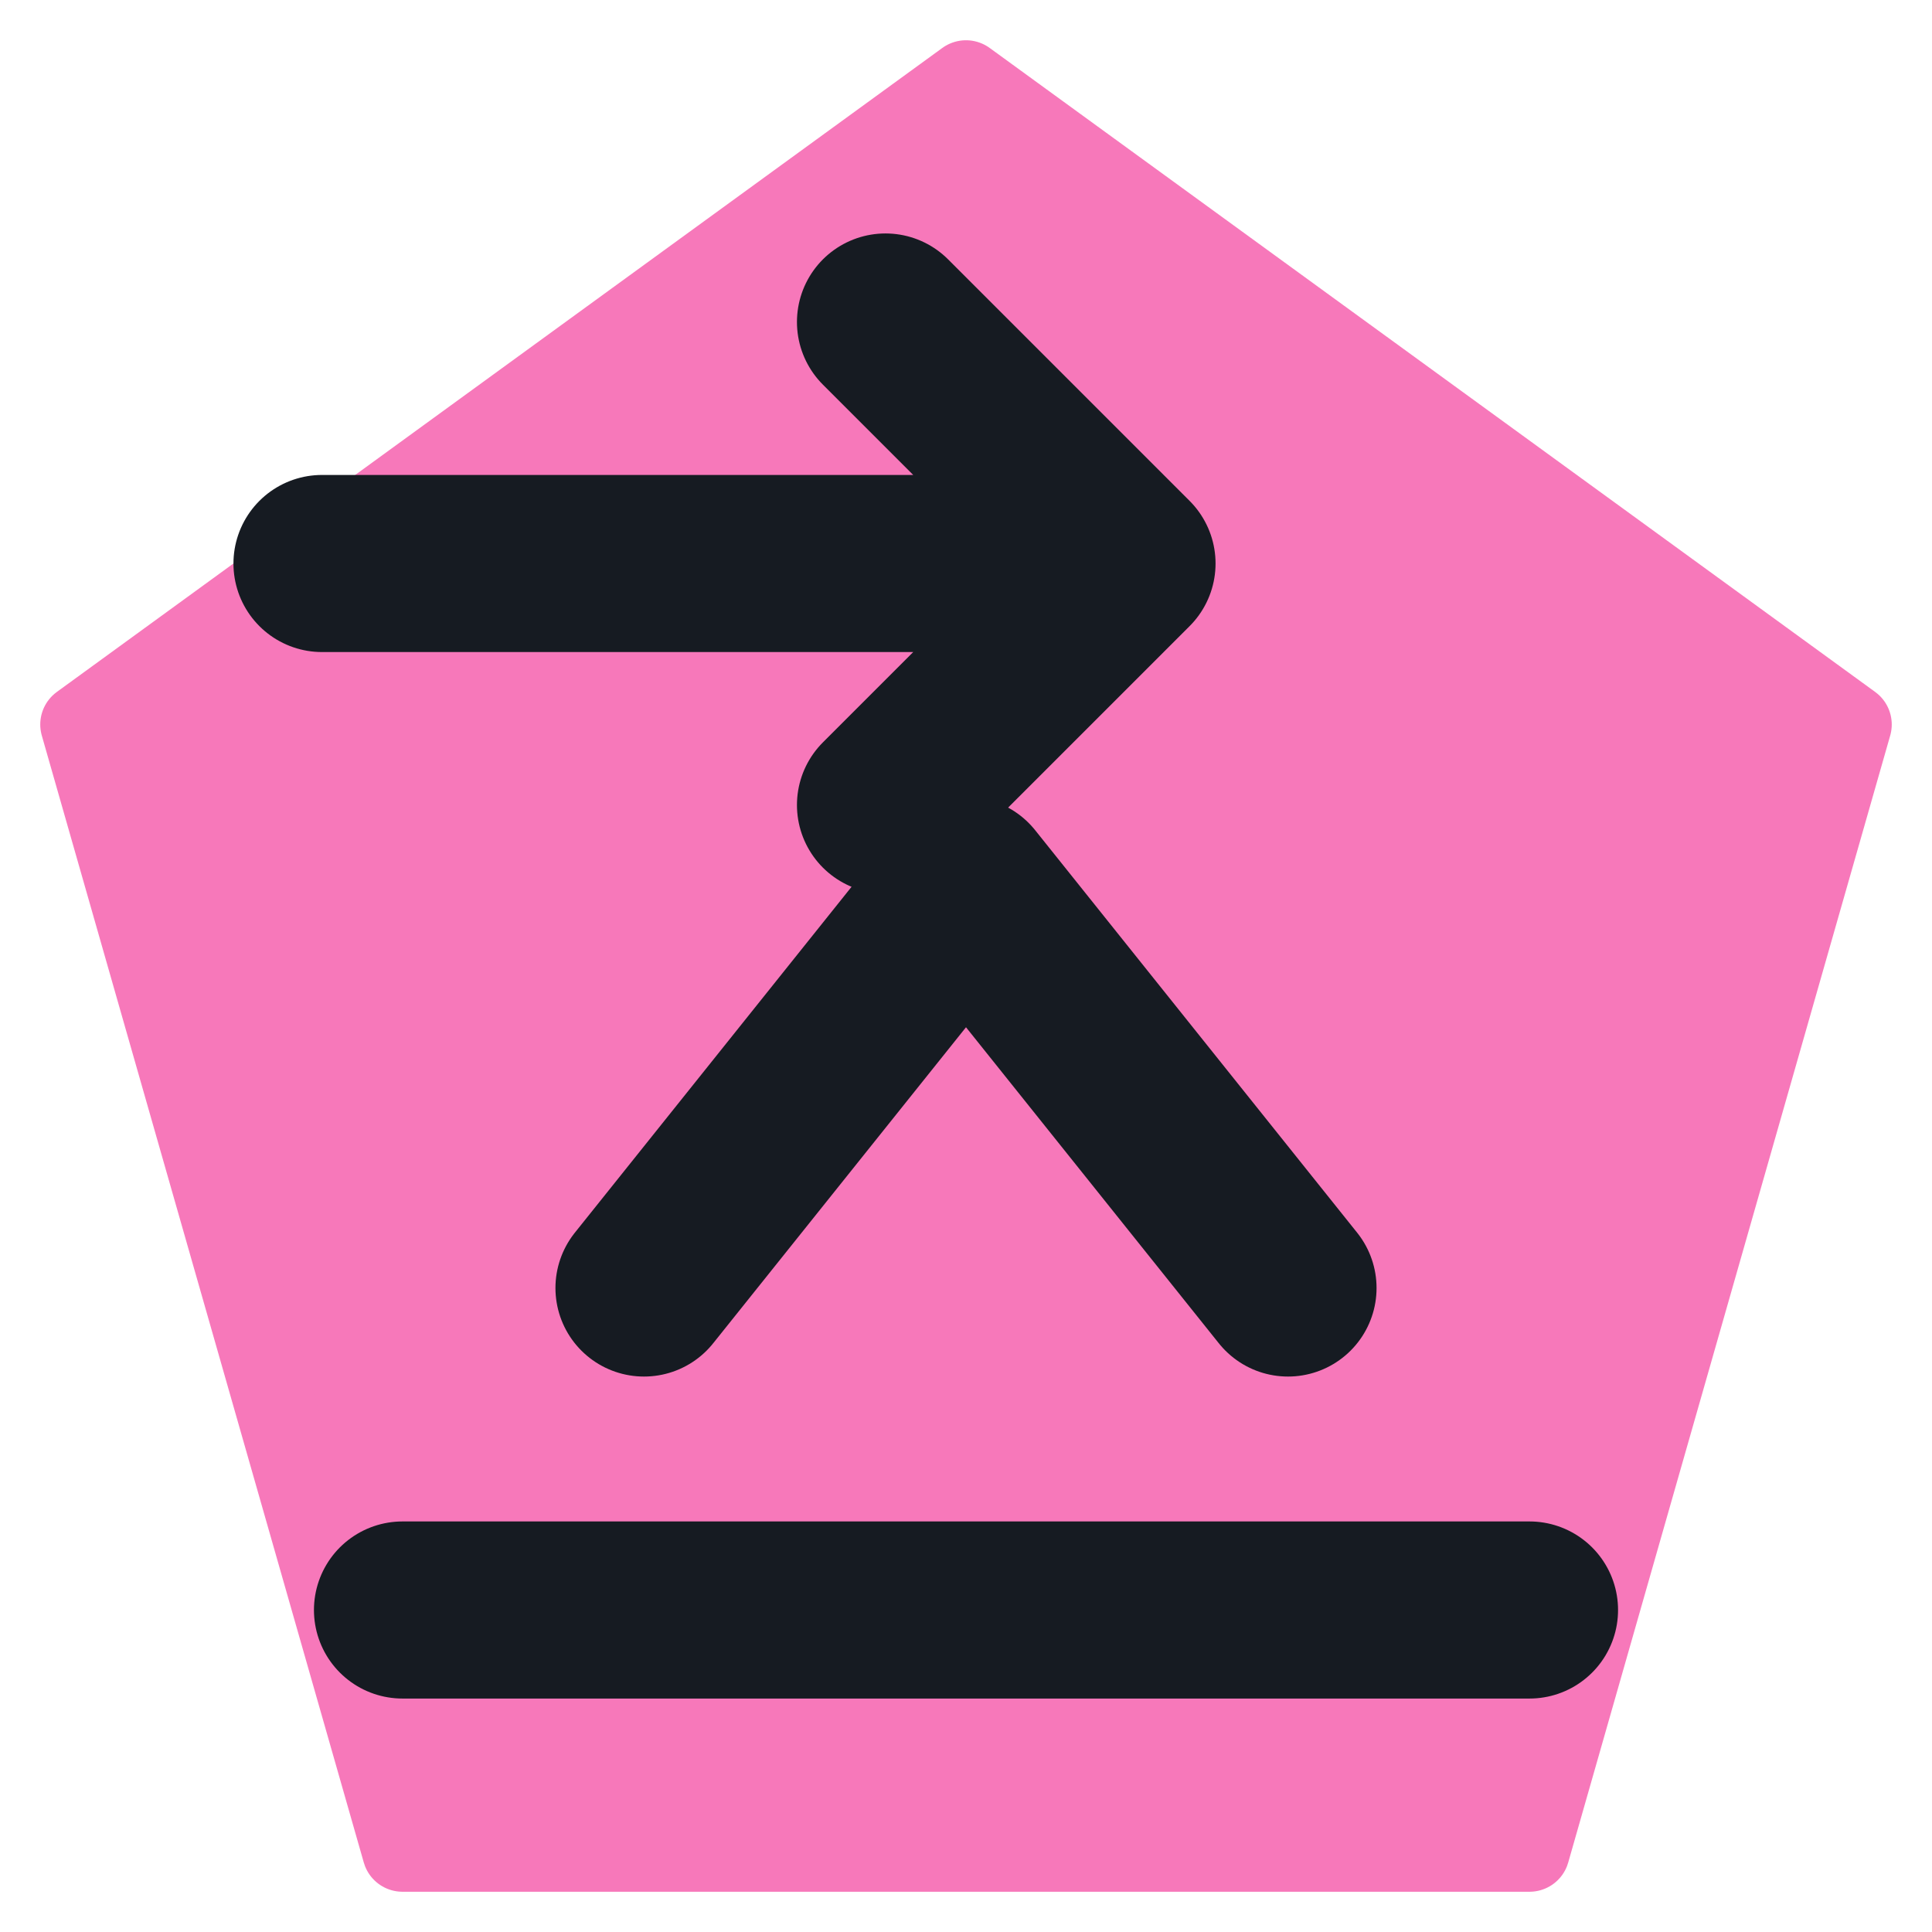
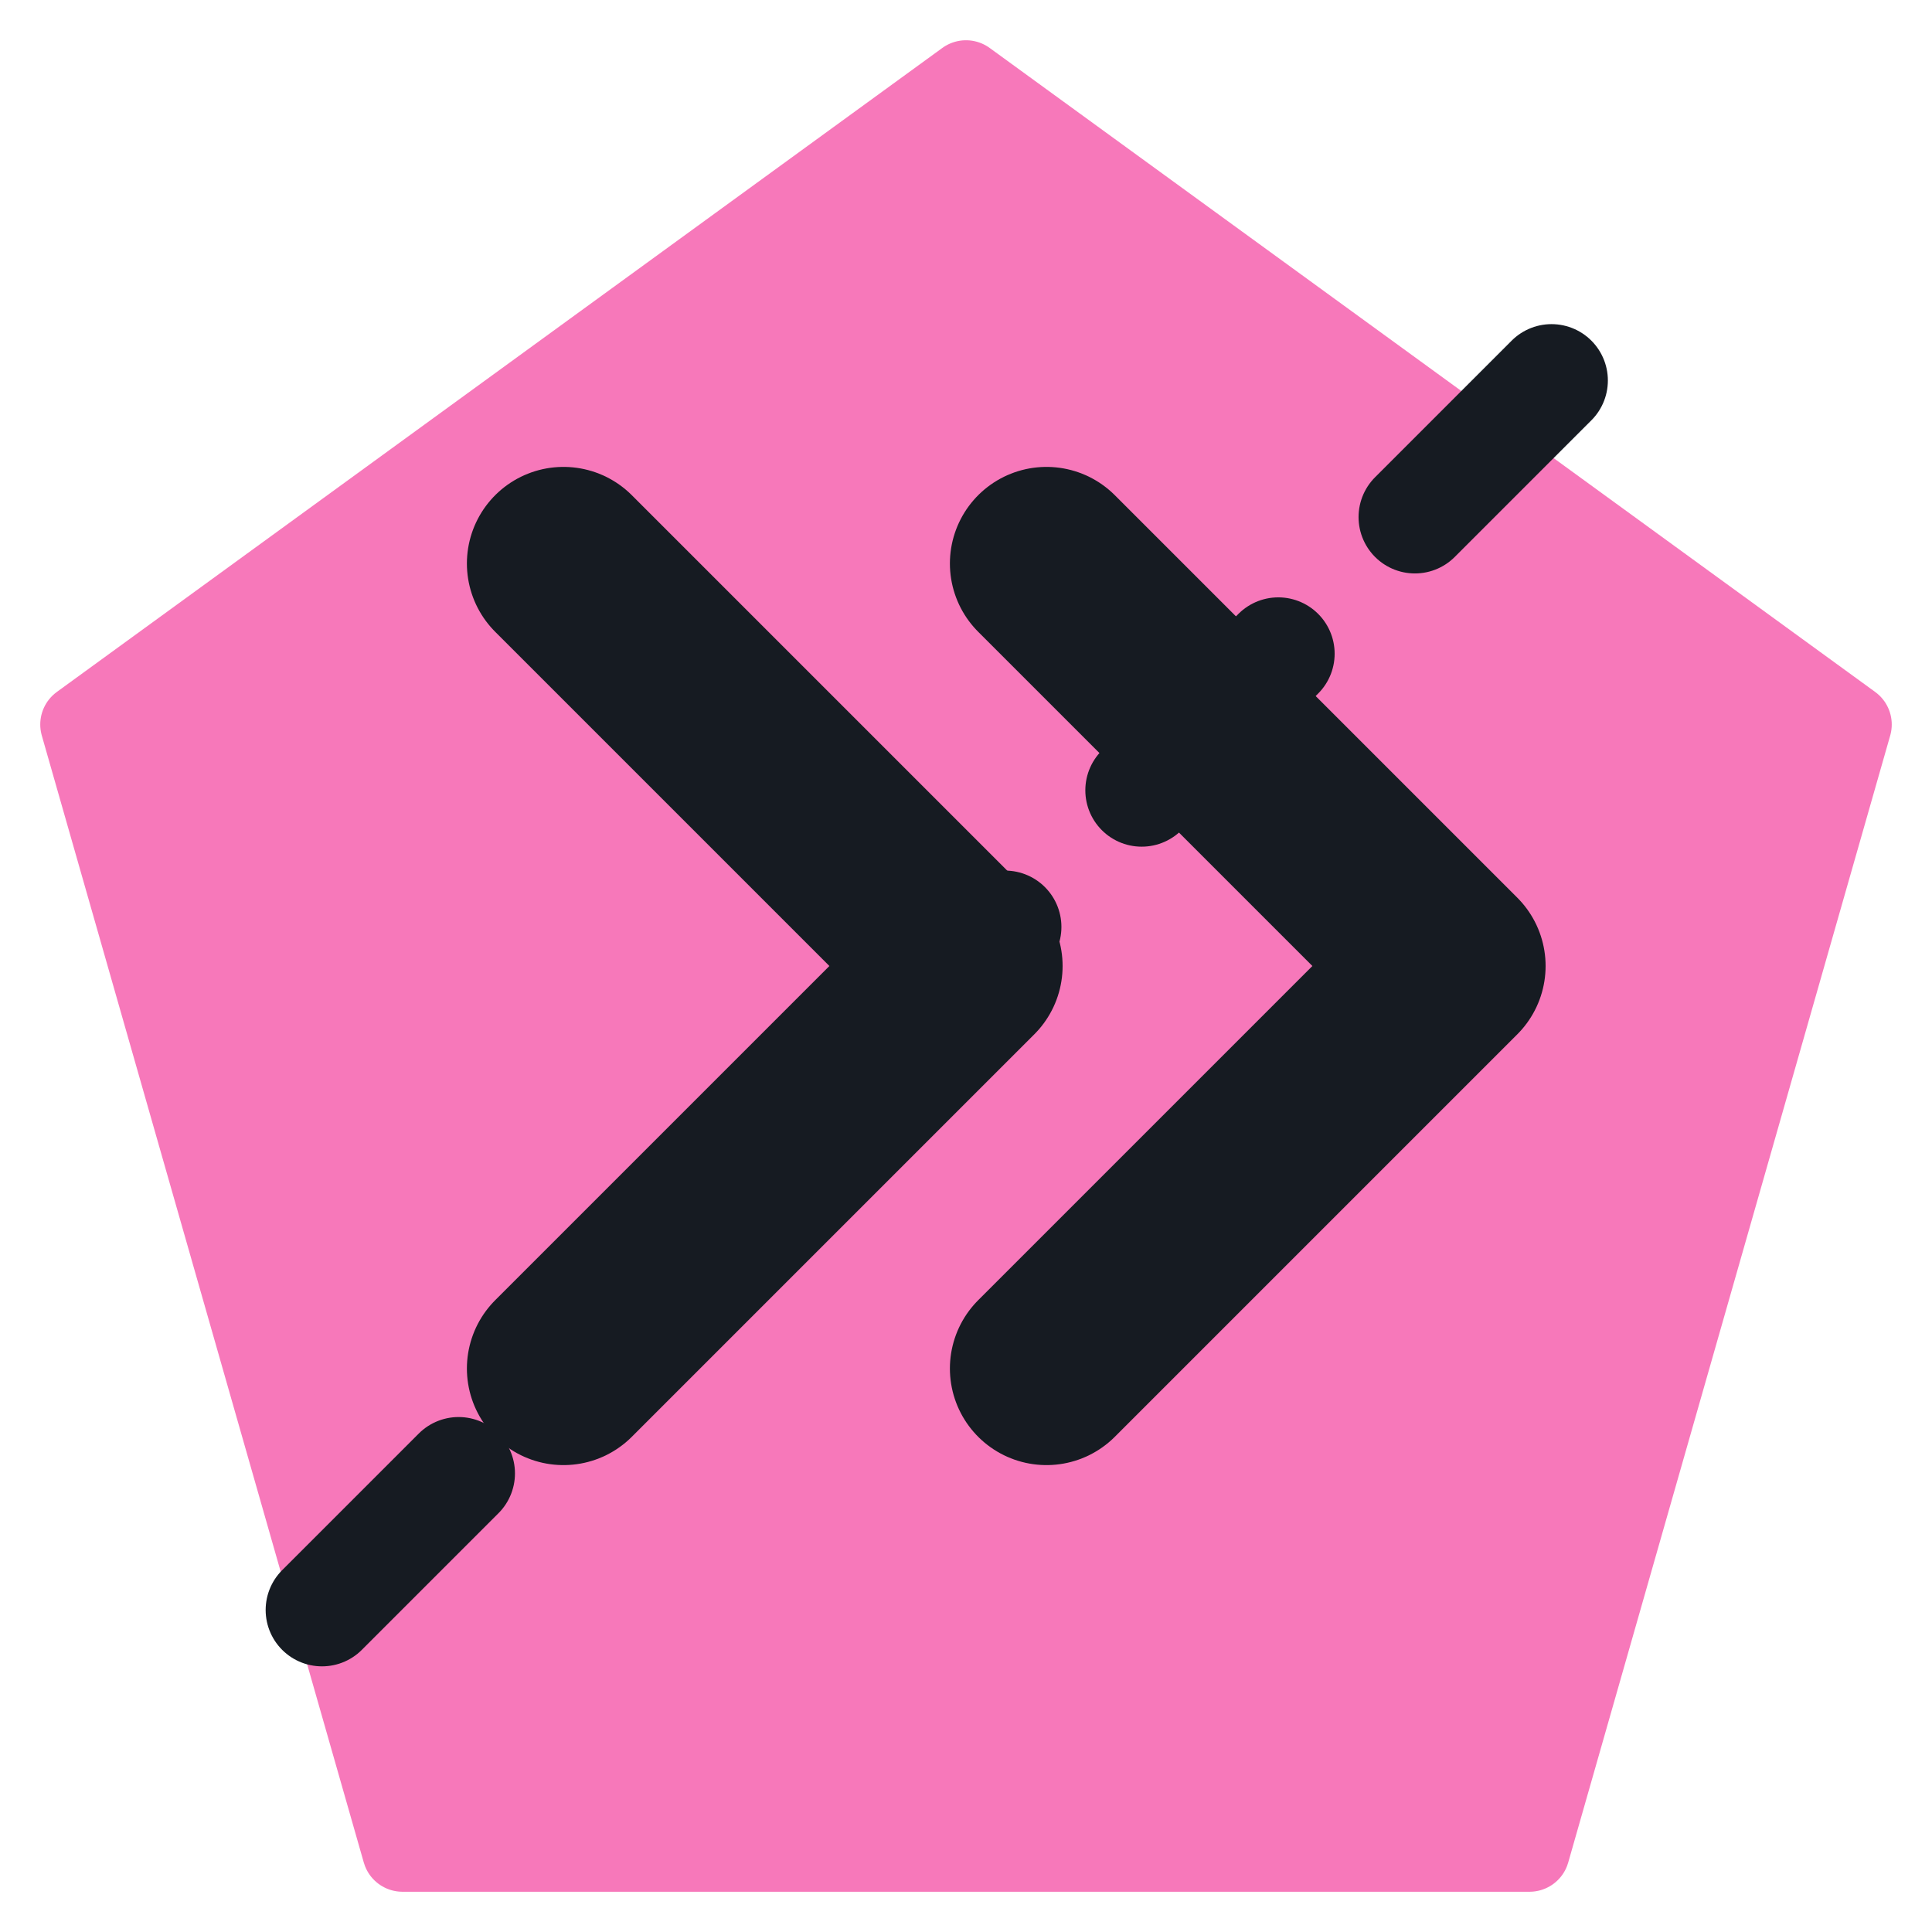
<svg xmlns="http://www.w3.org/2000/svg" viewBox="0 0 24 24" width="24" height="24">
  <path d="M12 1L23 9l-4 14H5L1 9z" fill="#f778ba" stroke="#f778ba" stroke-width="1" stroke-linejoin="round" />
-   <path d="M4 7h10M11 4l3 3-3 3M8 16l4-5 4 5M5 20h14" fill="none" stroke="#161b22" stroke-width="2.2" stroke-linecap="round" stroke-linejoin="round" />
+   <path d="M4 20L20 4" fill="none" stroke="#161b22" stroke-width="1.4" stroke-linecap="round" stroke-linejoin="round" stroke-dasharray="2.4 2.4" />
+   <path d="M7 7l5 5-5 5M13 7l5 5-5 5" fill="none" stroke="#161b22" stroke-width="2.4" stroke-linecap="round" stroke-linejoin="round" />
</svg>
